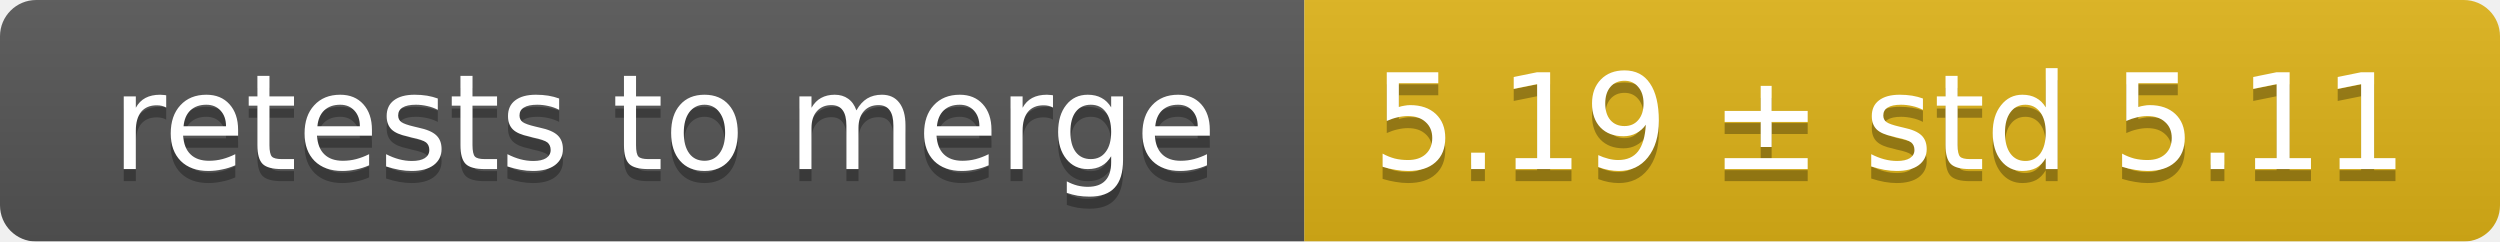
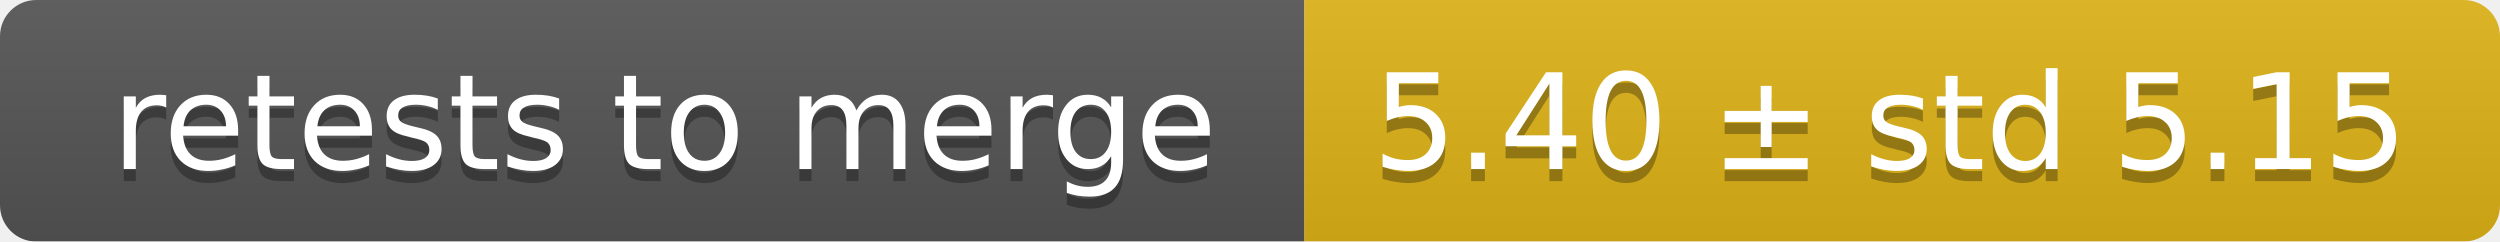
<svg xmlns="http://www.w3.org/2000/svg" width="207" height="20">
  <linearGradient id="smooth" x2="0" y2="100%">
    <stop offset="0" stop-color="#bbb" stop-opacity=".1" />
    <stop offset="1" stop-opacity=".1" />
  </linearGradient>
  <mask id="round">
    <rect width="207" height="20" rx="3" fill="#fff" />
  </mask>
  <g mask="url(#round)">
    <rect width="108" height="20" fill="#555" />
    <rect x="108" width="99" height="20" fill="#dfb317" />
    <rect width="207" height="20" fill="url(#smooth)" />
  </g>
  <g fill="#fff" text-anchor="middle" font-family="DejaVu Sans,Verdana,Geneva,sans-serif" font-size="11">
    <text x="55" y="15" fill="#010101" fill-opacity=".3">retests to merge</text>
    <text x="55" y="14">retests to merge</text>
-     <text x="156.5" y="15" fill="#010101" fill-opacity=".3">5.19 ± std 5.11</text>
-     <text x="156.5" y="14">5.19 ± std 5.11</text>
+     <text x="156.5" y="15" fill="#010101" fill-opacity=".3">5.40 ± std 5.15</text>
+     <text x="156.5" y="14">5.40 ± std 5.15</text>
  </g>
</svg>
